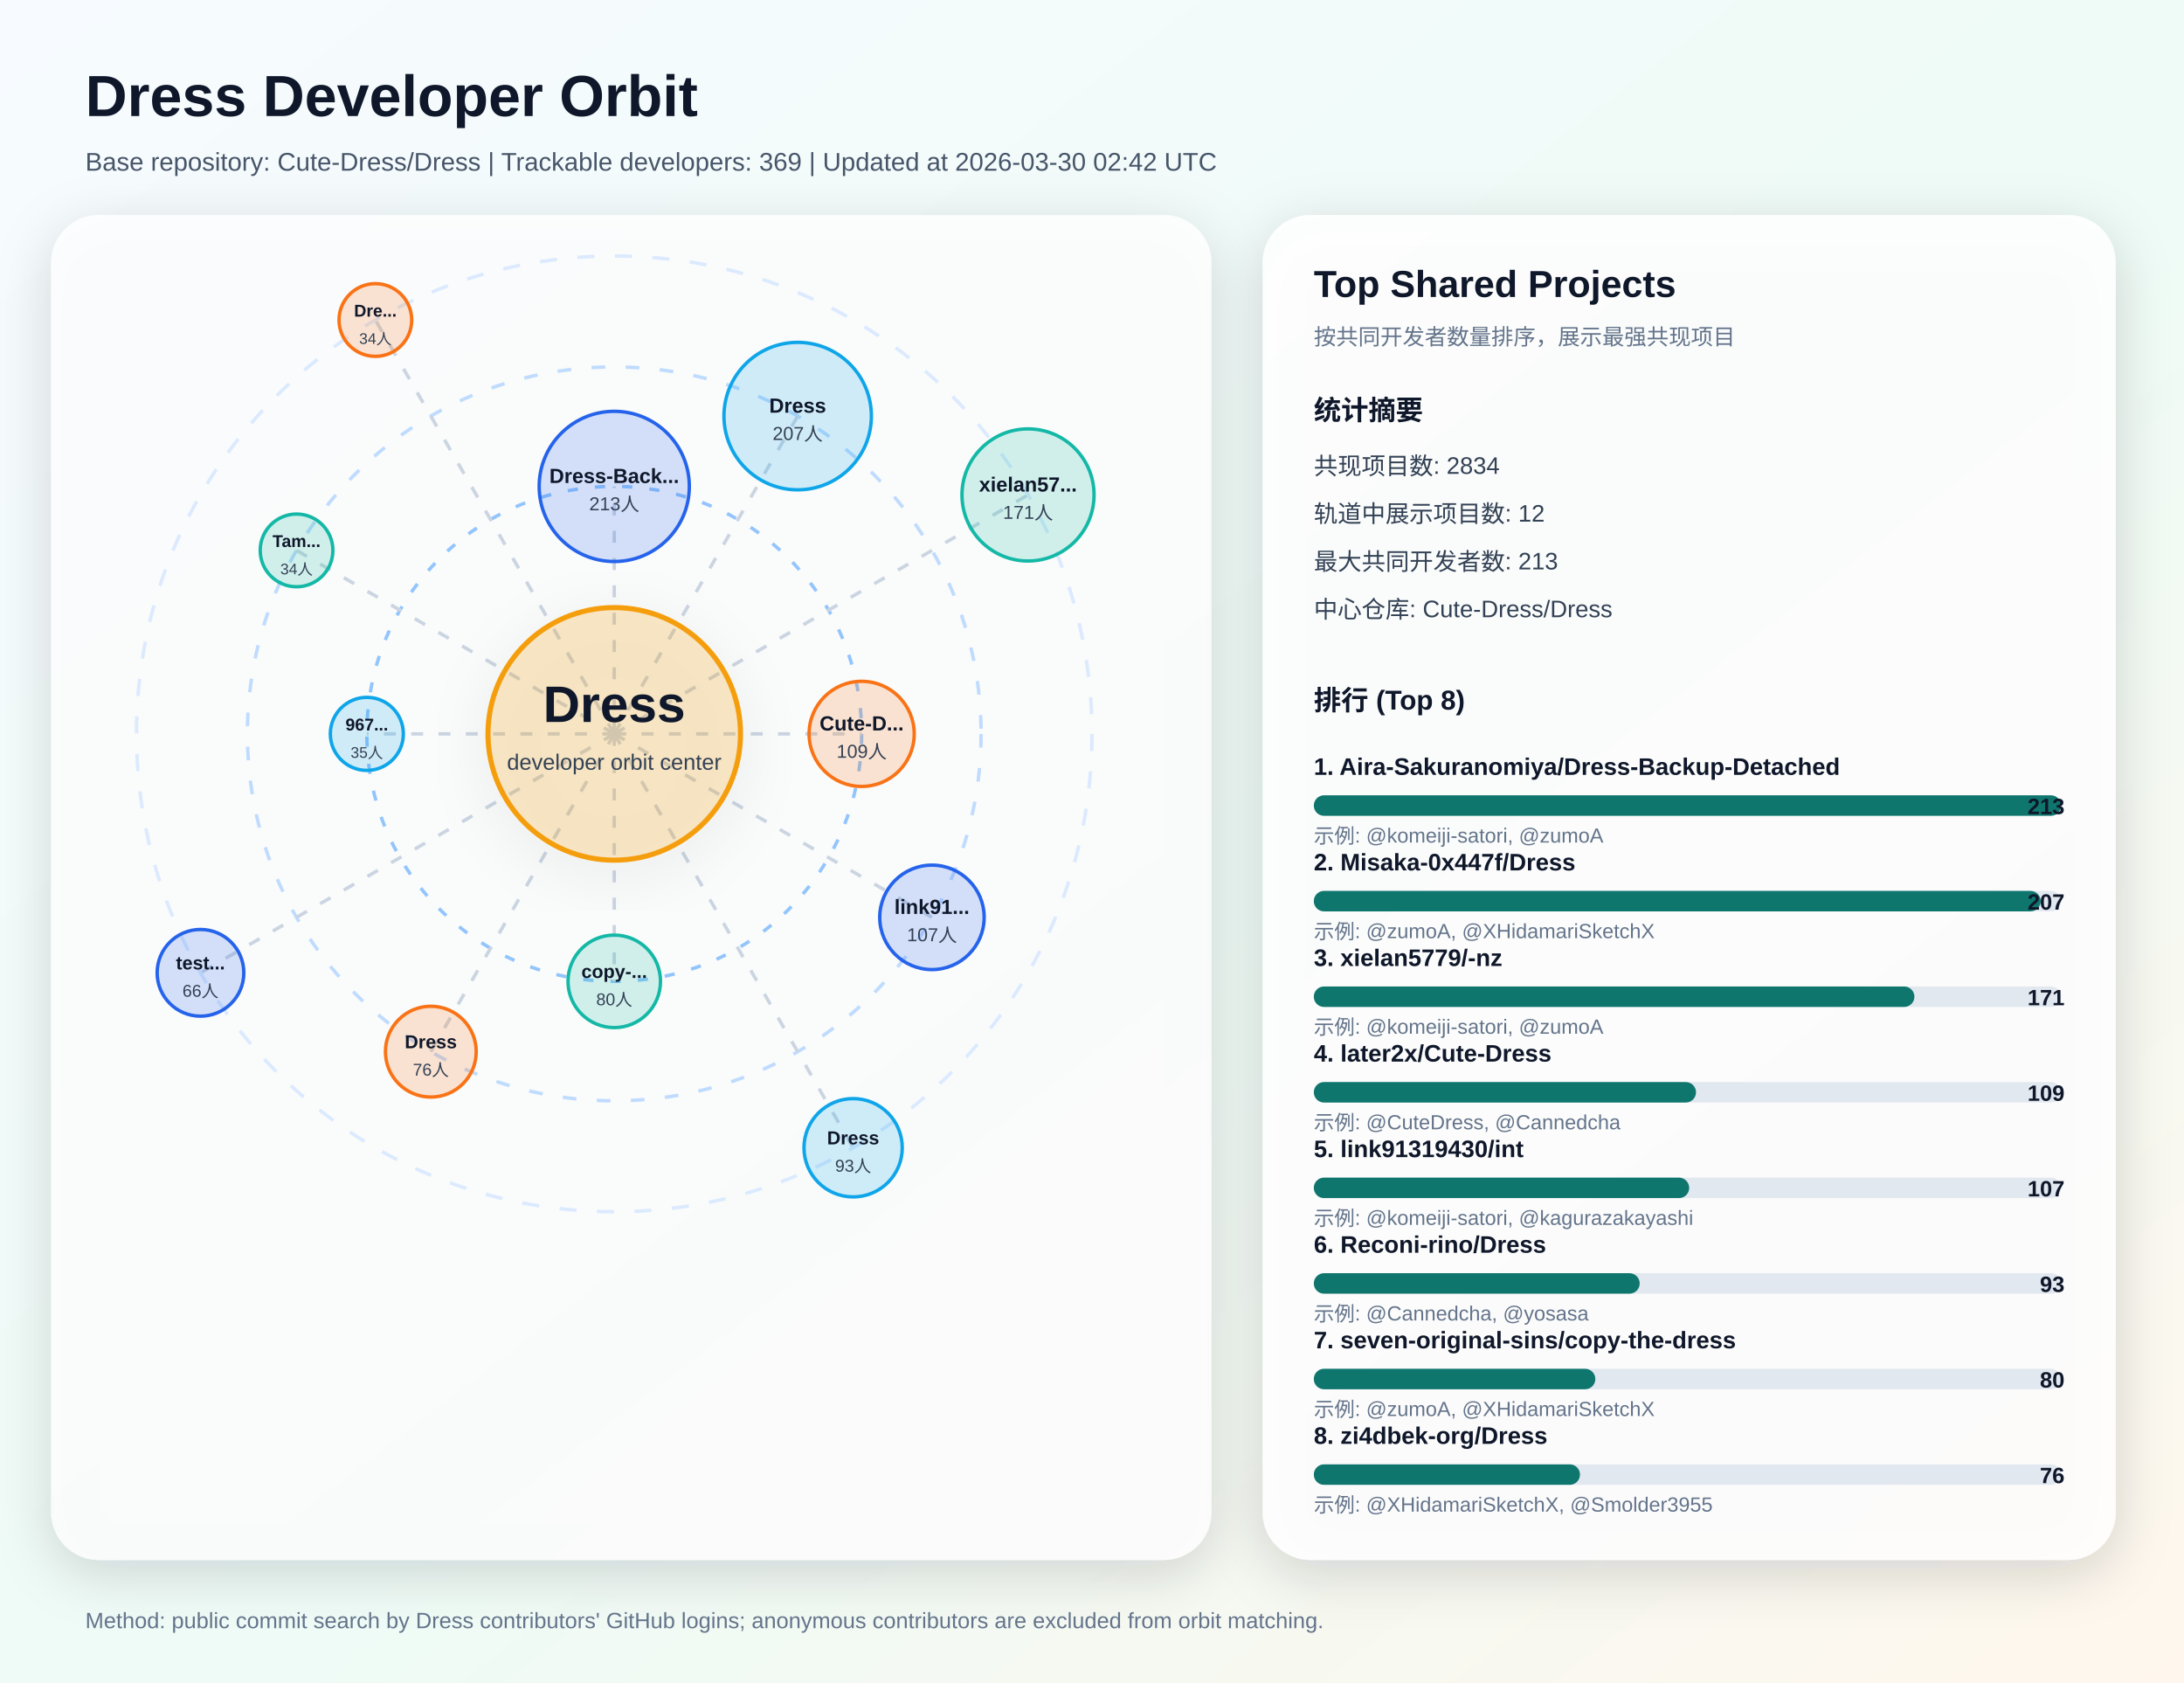
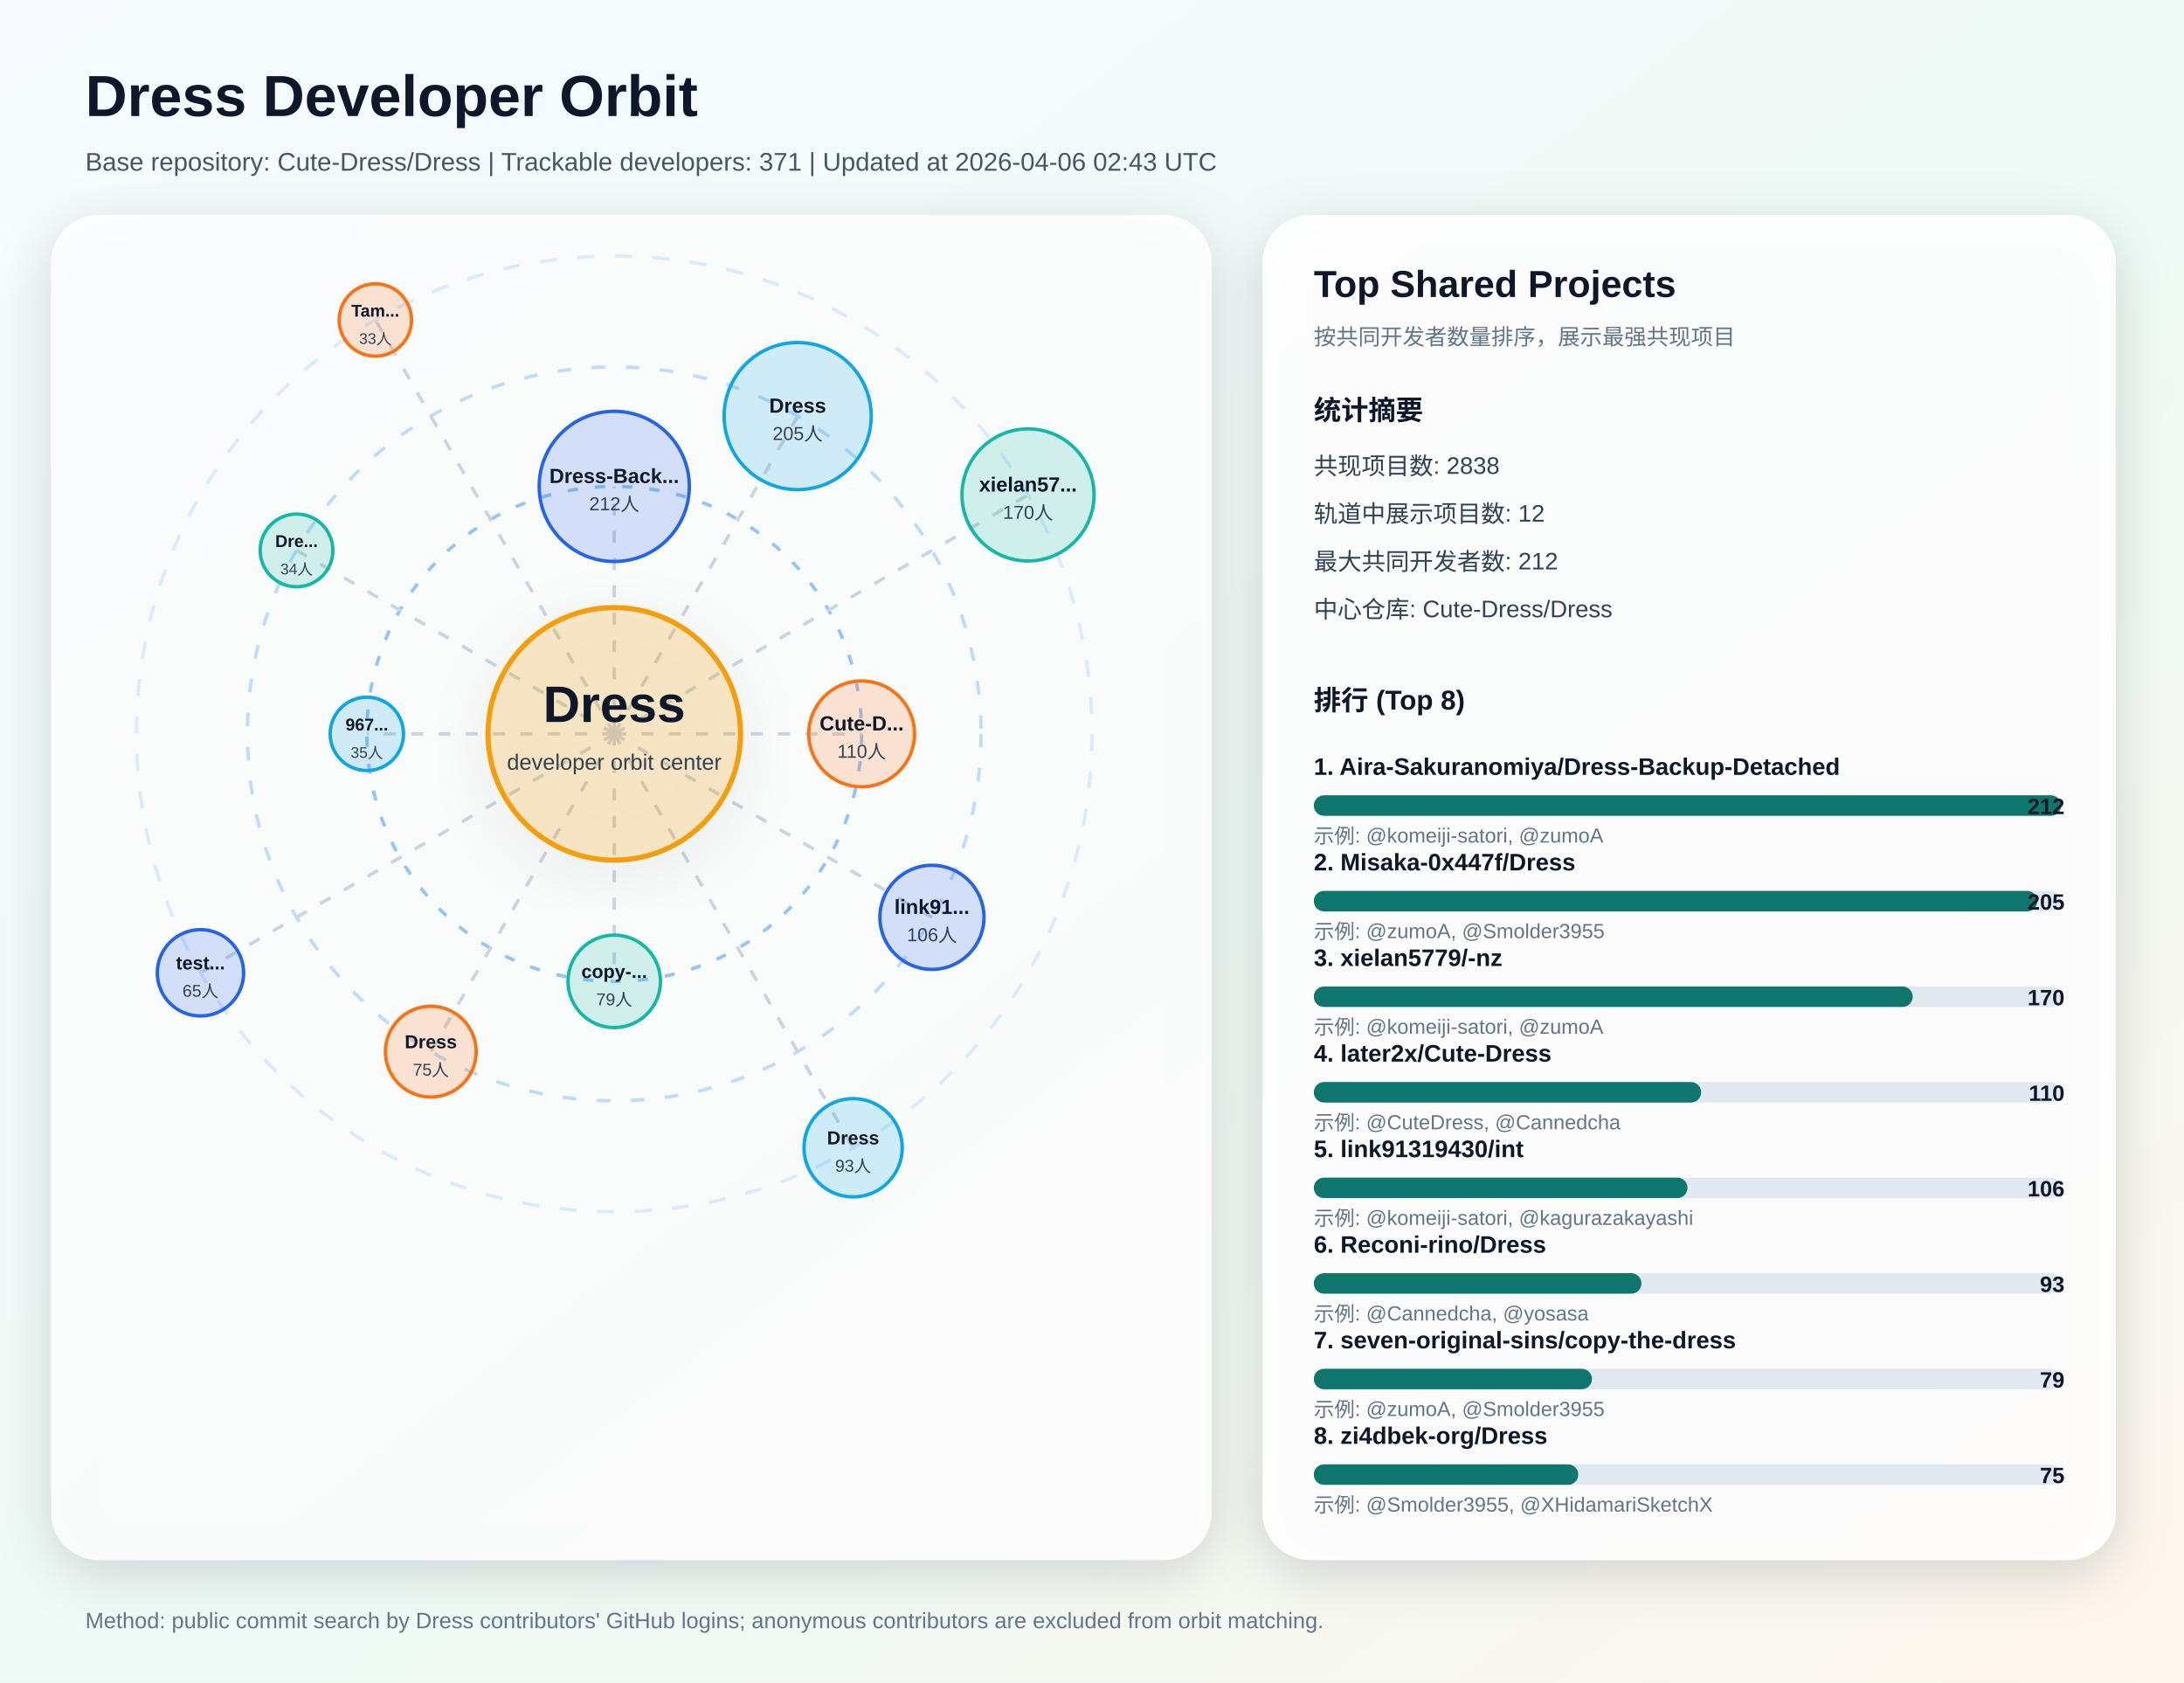
<svg xmlns="http://www.w3.org/2000/svg" width="1280" height="986" viewBox="0 0 1280 986" role="img" aria-labelledby="title desc">
  <defs>
    <linearGradient id="bg" x1="0" y1="0" x2="1" y2="1">
      <stop offset="0%" stop-color="#f7fbff" />
      <stop offset="55%" stop-color="#eefbf6" />
      <stop offset="100%" stop-color="#fff7ed" />
    </linearGradient>
    <filter id="softShadow" x="-20%" y="-20%" width="140%" height="140%">
      <feDropShadow dx="0" dy="8" stdDeviation="16" flood-color="#0f172a" flood-opacity="0.18" />
    </filter>
  </defs>
  <rect x="0" y="0" width="1280" height="986" fill="url(#bg)" />
  <text x="50" y="68" fill="#0f172a" font-size="34" font-family="Segoe UI, Arial, sans-serif" font-weight="700">Dress Developer Orbit</text>
-   <text x="50" y="100" fill="#475569" font-size="15" font-family="Segoe UI, Arial, sans-serif">Base repository: Cute-Dress/Dress | Trackable developers: 369 | Updated at 2026-03-30 02:42 UTC</text>
+   <text x="50" y="100" fill="#475569" font-size="15" font-family="Segoe UI, Arial, sans-serif">Base repository: Cute-Dress/Dress | Trackable developers: 371 | Updated at 2026-04-06 02:43 UTC</text>
  <rect x="30" y="126" width="680" height="788" rx="28" fill="#ffffff" fill-opacity="0.82" filter="url(#softShadow)" />
  <circle cx="360" cy="430" r="280" fill="none" stroke="#dbeafe" stroke-width="2" stroke-dasharray="10 12" />
  <circle cx="360" cy="430" r="215" fill="none" stroke="#bfdbfe" stroke-width="2" stroke-dasharray="8 12" />
  <circle cx="360" cy="430" r="145" fill="none" stroke="#93c5fd" stroke-width="2" stroke-dasharray="6 10" />
  <line x1="360" y1="430" x2="360.0" y2="285.0" stroke="#cbd5e1" stroke-width="2" stroke-dasharray="7 9" />
  <circle cx="360.0" cy="285.0" r="44.0" fill="#2563eb" fill-opacity="0.18" stroke="#2563eb" stroke-width="2" />
  <text x="360.0" y="283.0" text-anchor="middle" fill="#0f172a" font-size="12" font-family="Segoe UI, Arial, sans-serif" font-weight="700">Dress-Back...</text>
-   <text x="360.0" y="299.0" text-anchor="middle" fill="#334155" font-size="11" font-family="Segoe UI, Arial, sans-serif">213人</text>
+   <text x="360.0" y="299.0" text-anchor="middle" fill="#334155" font-size="11" font-family="Segoe UI, Arial, sans-serif">212人</text>
  <line x1="360" y1="430" x2="467.5" y2="243.8" stroke="#cbd5e1" stroke-width="2" stroke-dasharray="7 9" />
-   <circle cx="467.5" cy="243.8" r="43.2" fill="#0ea5e9" fill-opacity="0.18" stroke="#0ea5e9" stroke-width="2" />
+   <circle cx="467.5" cy="243.8" r="43.1" fill="#0ea5e9" fill-opacity="0.18" stroke="#0ea5e9" stroke-width="2" />
  <text x="467.5" y="241.8" text-anchor="middle" fill="#0f172a" font-size="12" font-family="Segoe UI, Arial, sans-serif" font-weight="700">Dress</text>
-   <text x="467.5" y="257.8" text-anchor="middle" fill="#334155" font-size="11" font-family="Segoe UI, Arial, sans-serif">207人</text>
+   <text x="467.5" y="257.8" text-anchor="middle" fill="#334155" font-size="11" font-family="Segoe UI, Arial, sans-serif">205人</text>
  <line x1="360" y1="430" x2="602.5" y2="290.0" stroke="#cbd5e1" stroke-width="2" stroke-dasharray="7 9" />
  <circle cx="602.5" cy="290.0" r="38.7" fill="#14b8a6" fill-opacity="0.18" stroke="#14b8a6" stroke-width="2" />
  <text x="602.5" y="288.0" text-anchor="middle" fill="#0f172a" font-size="12" font-family="Segoe UI, Arial, sans-serif" font-weight="700">xielan57...</text>
-   <text x="602.5" y="304.0" text-anchor="middle" fill="#334155" font-size="11" font-family="Segoe UI, Arial, sans-serif">171人</text>
+   <text x="602.5" y="304.0" text-anchor="middle" fill="#334155" font-size="11" font-family="Segoe UI, Arial, sans-serif">170人</text>
  <line x1="360" y1="430" x2="505.0" y2="430.0" stroke="#cbd5e1" stroke-width="2" stroke-dasharray="7 9" />
-   <circle cx="505.0" cy="430.0" r="30.8" fill="#f97316" fill-opacity="0.18" stroke="#f97316" stroke-width="2" />
+   <circle cx="505.0" cy="430.0" r="31.0" fill="#f97316" fill-opacity="0.18" stroke="#f97316" stroke-width="2" />
  <text x="505.0" y="428.0" text-anchor="middle" fill="#0f172a" font-size="12" font-family="Segoe UI, Arial, sans-serif" font-weight="700">Cute-D...</text>
-   <text x="505.0" y="444.0" text-anchor="middle" fill="#334155" font-size="11" font-family="Segoe UI, Arial, sans-serif">109人</text>
+   <text x="505.0" y="444.0" text-anchor="middle" fill="#334155" font-size="11" font-family="Segoe UI, Arial, sans-serif">110人</text>
  <line x1="360" y1="430" x2="546.2" y2="537.5" stroke="#cbd5e1" stroke-width="2" stroke-dasharray="7 9" />
-   <circle cx="546.2" cy="537.5" r="30.6" fill="#2563eb" fill-opacity="0.18" stroke="#2563eb" stroke-width="2" />
+   <circle cx="546.2" cy="537.5" r="30.5" fill="#2563eb" fill-opacity="0.18" stroke="#2563eb" stroke-width="2" />
  <text x="546.2" y="535.5" text-anchor="middle" fill="#0f172a" font-size="12" font-family="Segoe UI, Arial, sans-serif" font-weight="700">link91...</text>
-   <text x="546.2" y="551.5" text-anchor="middle" fill="#334155" font-size="11" font-family="Segoe UI, Arial, sans-serif">107人</text>
+   <text x="546.2" y="551.5" text-anchor="middle" fill="#334155" font-size="11" font-family="Segoe UI, Arial, sans-serif">106人</text>
  <line x1="360" y1="430" x2="500.0" y2="672.5" stroke="#cbd5e1" stroke-width="2" stroke-dasharray="7 9" />
  <circle cx="500.0" cy="672.5" r="28.8" fill="#0ea5e9" fill-opacity="0.18" stroke="#0ea5e9" stroke-width="2" />
  <text x="500.0" y="670.5" text-anchor="middle" fill="#0f172a" font-size="11" font-family="Segoe UI, Arial, sans-serif" font-weight="700">Dress</text>
  <text x="500.0" y="686.5" text-anchor="middle" fill="#334155" font-size="10" font-family="Segoe UI, Arial, sans-serif">93人</text>
  <line x1="360" y1="430" x2="360.0" y2="575.0" stroke="#cbd5e1" stroke-width="2" stroke-dasharray="7 9" />
  <circle cx="360.0" cy="575.0" r="27.1" fill="#14b8a6" fill-opacity="0.18" stroke="#14b8a6" stroke-width="2" />
  <text x="360.0" y="573.0" text-anchor="middle" fill="#0f172a" font-size="11" font-family="Segoe UI, Arial, sans-serif" font-weight="700">copy-...</text>
-   <text x="360.0" y="589.0" text-anchor="middle" fill="#334155" font-size="10" font-family="Segoe UI, Arial, sans-serif">80人</text>
+   <text x="360.0" y="589.0" text-anchor="middle" fill="#334155" font-size="10" font-family="Segoe UI, Arial, sans-serif">79人</text>
  <line x1="360" y1="430" x2="252.5" y2="616.2" stroke="#cbd5e1" stroke-width="2" stroke-dasharray="7 9" />
  <circle cx="252.5" cy="616.2" r="26.6" fill="#f97316" fill-opacity="0.18" stroke="#f97316" stroke-width="2" />
  <text x="252.5" y="614.2" text-anchor="middle" fill="#0f172a" font-size="11" font-family="Segoe UI, Arial, sans-serif" font-weight="700">Dress</text>
-   <text x="252.5" y="630.2" text-anchor="middle" fill="#334155" font-size="10" font-family="Segoe UI, Arial, sans-serif">76人</text>
+   <text x="252.5" y="630.2" text-anchor="middle" fill="#334155" font-size="10" font-family="Segoe UI, Arial, sans-serif">75人</text>
  <line x1="360" y1="430" x2="117.5" y2="570.0" stroke="#cbd5e1" stroke-width="2" stroke-dasharray="7 9" />
-   <circle cx="117.5" cy="570.0" r="25.4" fill="#2563eb" fill-opacity="0.18" stroke="#2563eb" stroke-width="2" />
+   <circle cx="117.5" cy="570.0" r="25.3" fill="#2563eb" fill-opacity="0.18" stroke="#2563eb" stroke-width="2" />
  <text x="117.5" y="568.0" text-anchor="middle" fill="#0f172a" font-size="11" font-family="Segoe UI, Arial, sans-serif" font-weight="700">test...</text>
-   <text x="117.5" y="584.0" text-anchor="middle" fill="#334155" font-size="10" font-family="Segoe UI, Arial, sans-serif">66人</text>
+   <text x="117.5" y="584.0" text-anchor="middle" fill="#334155" font-size="10" font-family="Segoe UI, Arial, sans-serif">65人</text>
  <line x1="360" y1="430" x2="215.0" y2="430.0" stroke="#cbd5e1" stroke-width="2" stroke-dasharray="7 9" />
-   <circle cx="215.0" cy="430.0" r="21.4" fill="#0ea5e9" fill-opacity="0.18" stroke="#0ea5e9" stroke-width="2" />
+   <circle cx="215.0" cy="430.0" r="21.5" fill="#0ea5e9" fill-opacity="0.18" stroke="#0ea5e9" stroke-width="2" />
  <text x="215.0" y="428.0" text-anchor="middle" fill="#0f172a" font-size="10" font-family="Segoe UI, Arial, sans-serif" font-weight="700">967...</text>
  <text x="215.0" y="444.0" text-anchor="middle" fill="#334155" font-size="9" font-family="Segoe UI, Arial, sans-serif">35人</text>
  <line x1="360" y1="430" x2="173.8" y2="322.5" stroke="#cbd5e1" stroke-width="2" stroke-dasharray="7 9" />
  <circle cx="173.8" cy="322.5" r="21.3" fill="#14b8a6" fill-opacity="0.18" stroke="#14b8a6" stroke-width="2" />
-   <text x="173.8" y="320.5" text-anchor="middle" fill="#0f172a" font-size="10" font-family="Segoe UI, Arial, sans-serif" font-weight="700">Tam...</text>
+   <text x="173.8" y="320.5" text-anchor="middle" fill="#0f172a" font-size="10" font-family="Segoe UI, Arial, sans-serif" font-weight="700">Dre...</text>
  <text x="173.8" y="336.5" text-anchor="middle" fill="#334155" font-size="9" font-family="Segoe UI, Arial, sans-serif">34人</text>
  <line x1="360" y1="430" x2="220.0" y2="187.5" stroke="#cbd5e1" stroke-width="2" stroke-dasharray="7 9" />
-   <circle cx="220.0" cy="187.5" r="21.3" fill="#f97316" fill-opacity="0.18" stroke="#f97316" stroke-width="2" />
-   <text x="220.0" y="185.5" text-anchor="middle" fill="#0f172a" font-size="10" font-family="Segoe UI, Arial, sans-serif" font-weight="700">Dre...</text>
-   <text x="220.0" y="201.5" text-anchor="middle" fill="#334155" font-size="9" font-family="Segoe UI, Arial, sans-serif">34人</text>
+   <circle cx="220.0" cy="187.5" r="21.2" fill="#f97316" fill-opacity="0.18" stroke="#f97316" stroke-width="2" />
+   <text x="220.0" y="185.5" text-anchor="middle" fill="#0f172a" font-size="10" font-family="Segoe UI, Arial, sans-serif" font-weight="700">Tam...</text>
+   <text x="220.0" y="201.5" text-anchor="middle" fill="#334155" font-size="9" font-family="Segoe UI, Arial, sans-serif">33人</text>
  <circle cx="360" cy="430" r="74" fill="#f59e0b" fill-opacity="0.2" stroke="#f59e0b" stroke-width="3" filter="url(#softShadow)" />
  <text x="360" y="423" text-anchor="middle" fill="#0f172a" font-size="30" font-family="Segoe UI, Arial, sans-serif" font-weight="800">Dress</text>
  <text x="360" y="451" text-anchor="middle" fill="#334155" font-size="13" font-family="Segoe UI, Arial, sans-serif">developer orbit center</text>
  <rect x="740" y="126" width="500" height="788" rx="28" fill="#ffffff" fill-opacity="0.88" filter="url(#softShadow)" />
  <text x="770" y="174" fill="#0f172a" font-size="22" font-family="Segoe UI, Arial, sans-serif" font-weight="700">Top Shared Projects</text>
  <text x="770" y="202" fill="#64748b" font-size="13" font-family="Segoe UI, Arial, sans-serif">按共同开发者数量排序，展示最强共现项目</text>
  <text x="770" y="246" fill="#0f172a" font-size="16" font-family="Segoe UI, Arial, sans-serif" font-weight="700">统计摘要</text>
-   <text x="770" y="278" fill="#334155" font-size="14" font-family="Segoe UI, Arial, sans-serif">共现项目数: 2834</text>
+   <text x="770" y="278" fill="#334155" font-size="14" font-family="Segoe UI, Arial, sans-serif">共现项目数: 2838</text>
  <text x="770" y="306" fill="#334155" font-size="14" font-family="Segoe UI, Arial, sans-serif">轨道中展示项目数: 12</text>
-   <text x="770" y="334" fill="#334155" font-size="14" font-family="Segoe UI, Arial, sans-serif">最大共同开发者数: 213</text>
+   <text x="770" y="334" fill="#334155" font-size="14" font-family="Segoe UI, Arial, sans-serif">最大共同开发者数: 212</text>
  <text x="770" y="362" fill="#334155" font-size="14" font-family="Segoe UI, Arial, sans-serif">中心仓库: Cute-Dress/Dress</text>
  <text x="770" y="416" fill="#0f172a" font-size="16" font-family="Segoe UI, Arial, sans-serif" font-weight="700">排行 (Top 8)</text>
  <text x="770" y="454" fill="#0f172a" font-size="14" font-family="Segoe UI, Arial, sans-serif" font-weight="600">1. Aira-Sakuranomiya/Dress-Backup-Detached</text>
  <rect x="770" y="466" width="438" height="12" rx="6" fill="#e2e8f0" />
  <rect x="770" y="466" width="438" height="12" rx="6" fill="#0f766e" />
-   <text x="1210" y="477" text-anchor="end" fill="#0f172a" font-size="13" font-family="Segoe UI, Arial, sans-serif" font-weight="700">213</text>
+   <text x="1210" y="477" text-anchor="end" fill="#0f172a" font-size="13" font-family="Segoe UI, Arial, sans-serif" font-weight="700">212</text>
  <text x="770" y="494" fill="#64748b" font-size="12" font-family="Segoe UI, Arial, sans-serif">示例: @komeiji-satori, @zumoA</text>
  <text x="770" y="510" fill="#0f172a" font-size="14" font-family="Segoe UI, Arial, sans-serif" font-weight="600">2. Misaka-0x447f/Dress</text>
  <rect x="770" y="522" width="438" height="12" rx="6" fill="#e2e8f0" />
-   <rect x="770" y="522" width="426" height="12" rx="6" fill="#0f766e" />
-   <text x="1210" y="533" text-anchor="end" fill="#0f172a" font-size="13" font-family="Segoe UI, Arial, sans-serif" font-weight="700">207</text>
-   <text x="770" y="550" fill="#64748b" font-size="12" font-family="Segoe UI, Arial, sans-serif">示例: @zumoA, @XHidamariSketchX</text>
+   <rect x="770" y="522" width="424" height="12" rx="6" fill="#0f766e" />
+   <text x="1210" y="533" text-anchor="end" fill="#0f172a" font-size="13" font-family="Segoe UI, Arial, sans-serif" font-weight="700">205</text>
+   <text x="770" y="550" fill="#64748b" font-size="12" font-family="Segoe UI, Arial, sans-serif">示例: @zumoA, @Smolder3955</text>
  <text x="770" y="566" fill="#0f172a" font-size="14" font-family="Segoe UI, Arial, sans-serif" font-weight="600">3. xielan5779/-nz</text>
  <rect x="770" y="578" width="438" height="12" rx="6" fill="#e2e8f0" />
-   <rect x="770" y="578" width="352" height="12" rx="6" fill="#0f766e" />
-   <text x="1210" y="589" text-anchor="end" fill="#0f172a" font-size="13" font-family="Segoe UI, Arial, sans-serif" font-weight="700">171</text>
+   <rect x="770" y="578" width="351" height="12" rx="6" fill="#0f766e" />
+   <text x="1210" y="589" text-anchor="end" fill="#0f172a" font-size="13" font-family="Segoe UI, Arial, sans-serif" font-weight="700">170</text>
  <text x="770" y="606" fill="#64748b" font-size="12" font-family="Segoe UI, Arial, sans-serif">示例: @komeiji-satori, @zumoA</text>
  <text x="770" y="622" fill="#0f172a" font-size="14" font-family="Segoe UI, Arial, sans-serif" font-weight="600">4. later2x/Cute-Dress</text>
  <rect x="770" y="634" width="438" height="12" rx="6" fill="#e2e8f0" />
-   <rect x="770" y="634" width="224" height="12" rx="6" fill="#0f766e" />
-   <text x="1210" y="645" text-anchor="end" fill="#0f172a" font-size="13" font-family="Segoe UI, Arial, sans-serif" font-weight="700">109</text>
+   <rect x="770" y="634" width="227" height="12" rx="6" fill="#0f766e" />
+   <text x="1210" y="645" text-anchor="end" fill="#0f172a" font-size="13" font-family="Segoe UI, Arial, sans-serif" font-weight="700">110</text>
  <text x="770" y="662" fill="#64748b" font-size="12" font-family="Segoe UI, Arial, sans-serif">示例: @CuteDress, @Cannedcha</text>
  <text x="770" y="678" fill="#0f172a" font-size="14" font-family="Segoe UI, Arial, sans-serif" font-weight="600">5. link91319430/int</text>
  <rect x="770" y="690" width="438" height="12" rx="6" fill="#e2e8f0" />
-   <rect x="770" y="690" width="220" height="12" rx="6" fill="#0f766e" />
-   <text x="1210" y="701" text-anchor="end" fill="#0f172a" font-size="13" font-family="Segoe UI, Arial, sans-serif" font-weight="700">107</text>
+   <rect x="770" y="690" width="219" height="12" rx="6" fill="#0f766e" />
+   <text x="1210" y="701" text-anchor="end" fill="#0f172a" font-size="13" font-family="Segoe UI, Arial, sans-serif" font-weight="700">106</text>
  <text x="770" y="718" fill="#64748b" font-size="12" font-family="Segoe UI, Arial, sans-serif">示例: @komeiji-satori, @kagurazakayashi</text>
  <text x="770" y="734" fill="#0f172a" font-size="14" font-family="Segoe UI, Arial, sans-serif" font-weight="600">6. Reconi-rino/Dress</text>
  <rect x="770" y="746" width="438" height="12" rx="6" fill="#e2e8f0" />
-   <rect x="770" y="746" width="191" height="12" rx="6" fill="#0f766e" />
+   <rect x="770" y="746" width="192" height="12" rx="6" fill="#0f766e" />
  <text x="1210" y="757" text-anchor="end" fill="#0f172a" font-size="13" font-family="Segoe UI, Arial, sans-serif" font-weight="700">93</text>
  <text x="770" y="774" fill="#64748b" font-size="12" font-family="Segoe UI, Arial, sans-serif">示例: @Cannedcha, @yosasa</text>
  <text x="770" y="790" fill="#0f172a" font-size="14" font-family="Segoe UI, Arial, sans-serif" font-weight="600">7. seven-original-sins/copy-the-dress</text>
  <rect x="770" y="802" width="438" height="12" rx="6" fill="#e2e8f0" />
-   <rect x="770" y="802" width="165" height="12" rx="6" fill="#0f766e" />
-   <text x="1210" y="813" text-anchor="end" fill="#0f172a" font-size="13" font-family="Segoe UI, Arial, sans-serif" font-weight="700">80</text>
-   <text x="770" y="830" fill="#64748b" font-size="12" font-family="Segoe UI, Arial, sans-serif">示例: @zumoA, @XHidamariSketchX</text>
+   <rect x="770" y="802" width="163" height="12" rx="6" fill="#0f766e" />
+   <text x="1210" y="813" text-anchor="end" fill="#0f172a" font-size="13" font-family="Segoe UI, Arial, sans-serif" font-weight="700">79</text>
+   <text x="770" y="830" fill="#64748b" font-size="12" font-family="Segoe UI, Arial, sans-serif">示例: @zumoA, @Smolder3955</text>
  <text x="770" y="846" fill="#0f172a" font-size="14" font-family="Segoe UI, Arial, sans-serif" font-weight="600">8. zi4dbek-org/Dress</text>
  <rect x="770" y="858" width="438" height="12" rx="6" fill="#e2e8f0" />
-   <rect x="770" y="858" width="156" height="12" rx="6" fill="#0f766e" />
-   <text x="1210" y="869" text-anchor="end" fill="#0f172a" font-size="13" font-family="Segoe UI, Arial, sans-serif" font-weight="700">76</text>
-   <text x="770" y="886" fill="#64748b" font-size="12" font-family="Segoe UI, Arial, sans-serif">示例: @XHidamariSketchX, @Smolder3955</text>
+   <rect x="770" y="858" width="155" height="12" rx="6" fill="#0f766e" />
+   <text x="1210" y="869" text-anchor="end" fill="#0f172a" font-size="13" font-family="Segoe UI, Arial, sans-serif" font-weight="700">75</text>
+   <text x="770" y="886" fill="#64748b" font-size="12" font-family="Segoe UI, Arial, sans-serif">示例: @Smolder3955, @XHidamariSketchX</text>
  <text x="50" y="954" fill="#64748b" font-size="13" font-family="Segoe UI, Arial, sans-serif">Method: public commit search by Dress contributors' GitHub logins; anonymous contributors are excluded from orbit matching.</text>
</svg>
